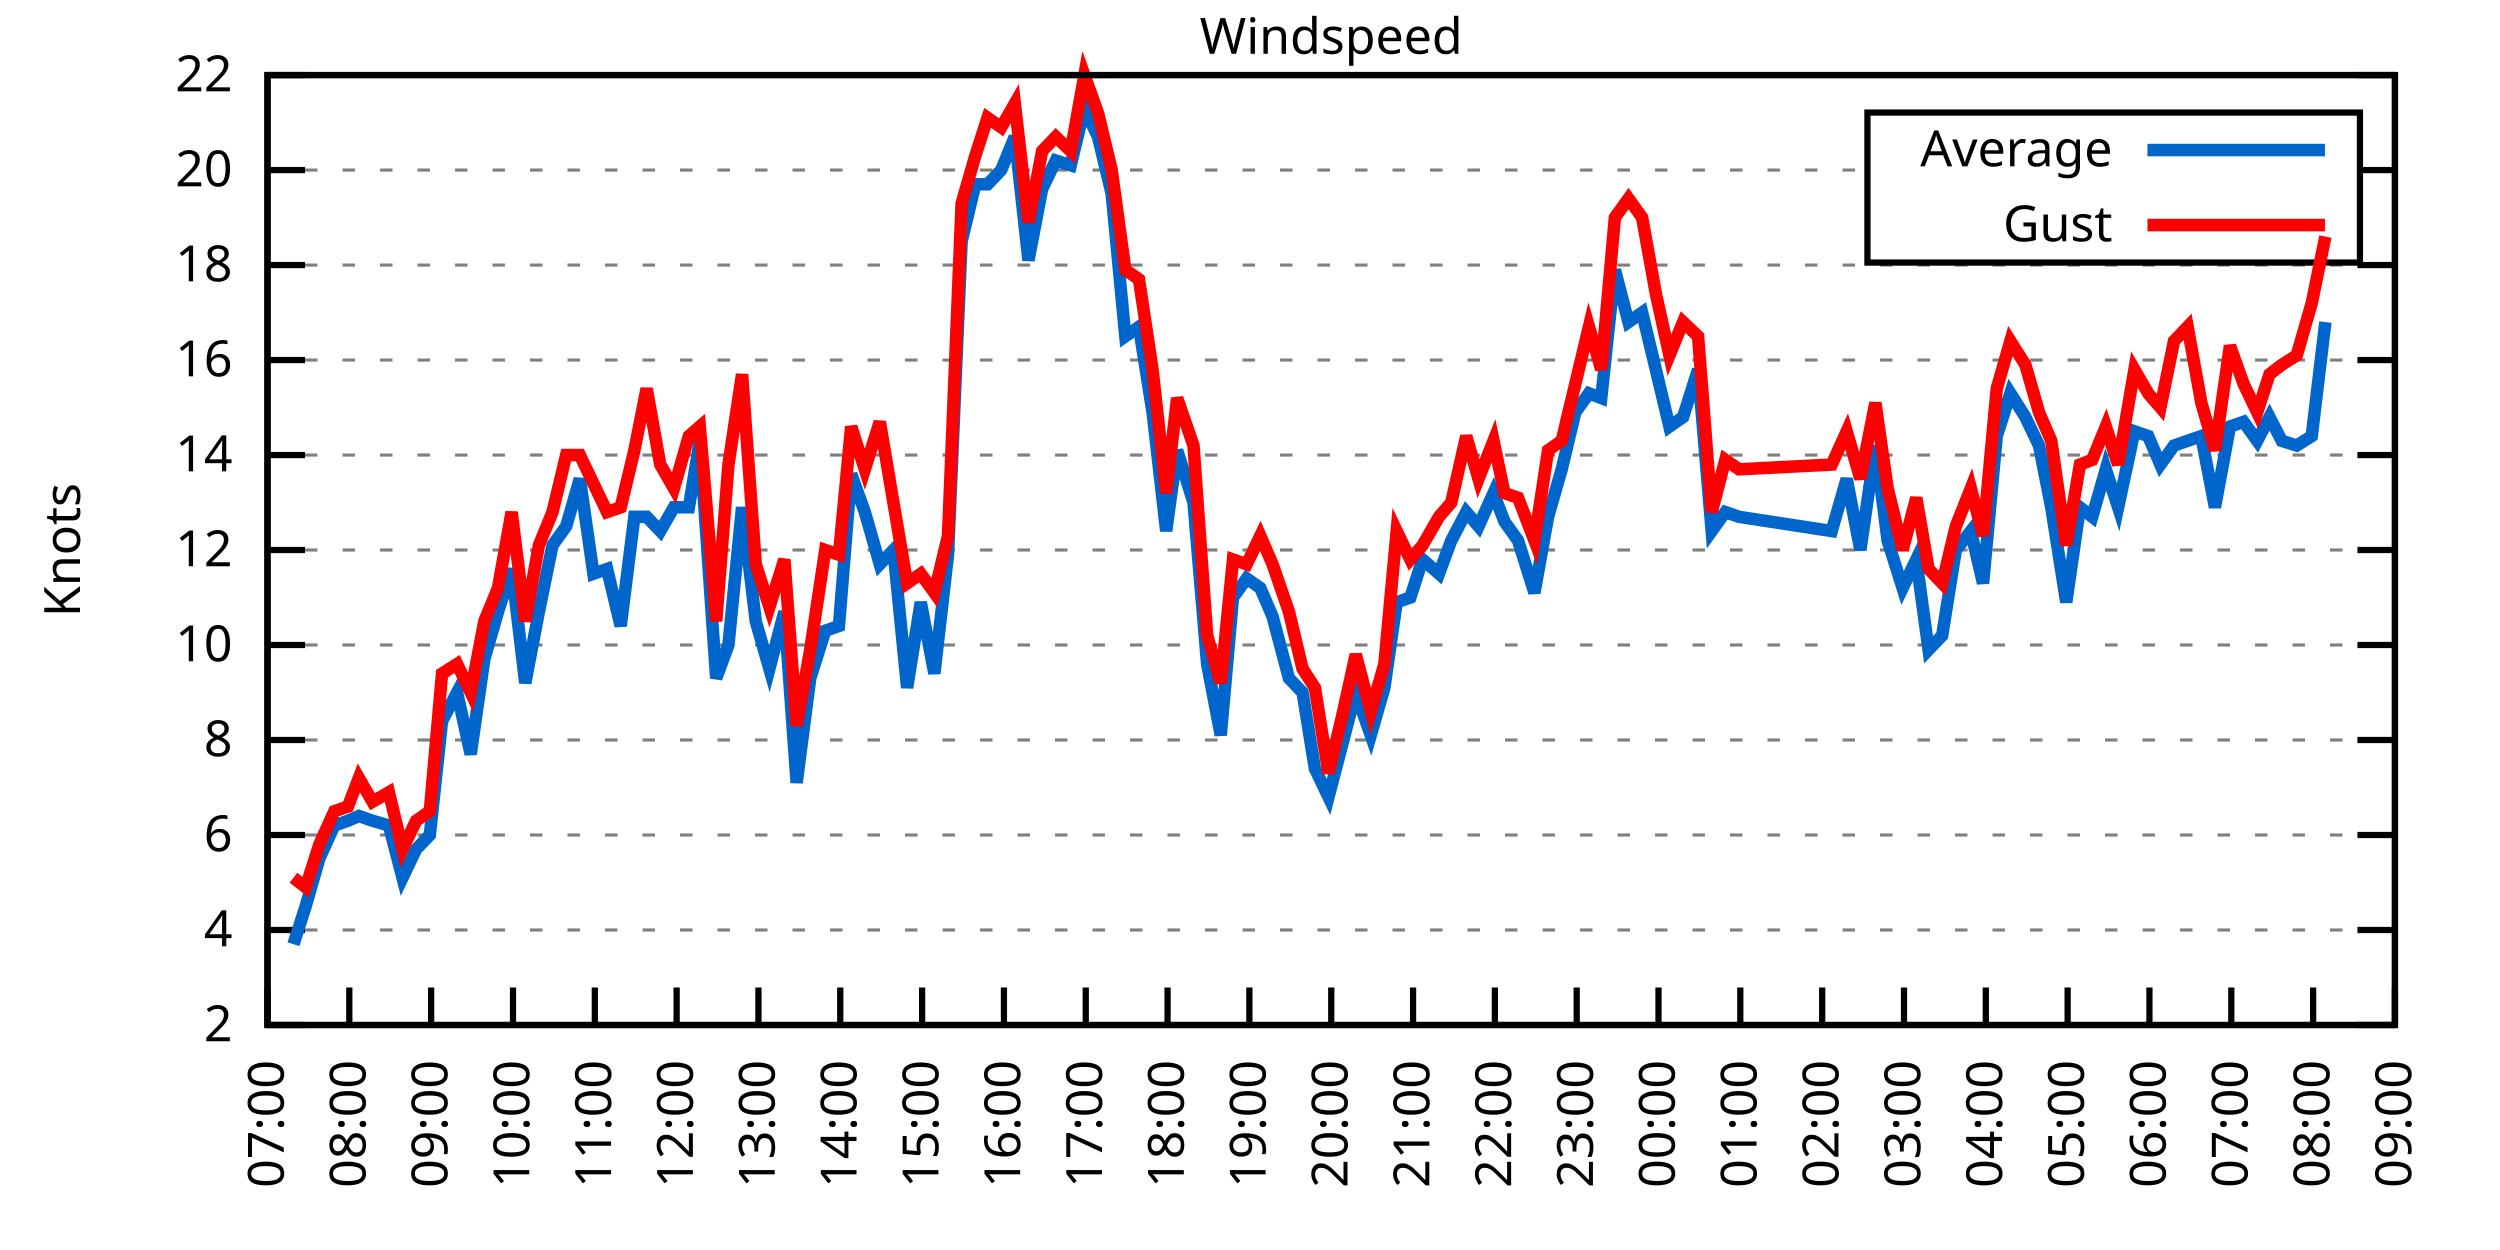
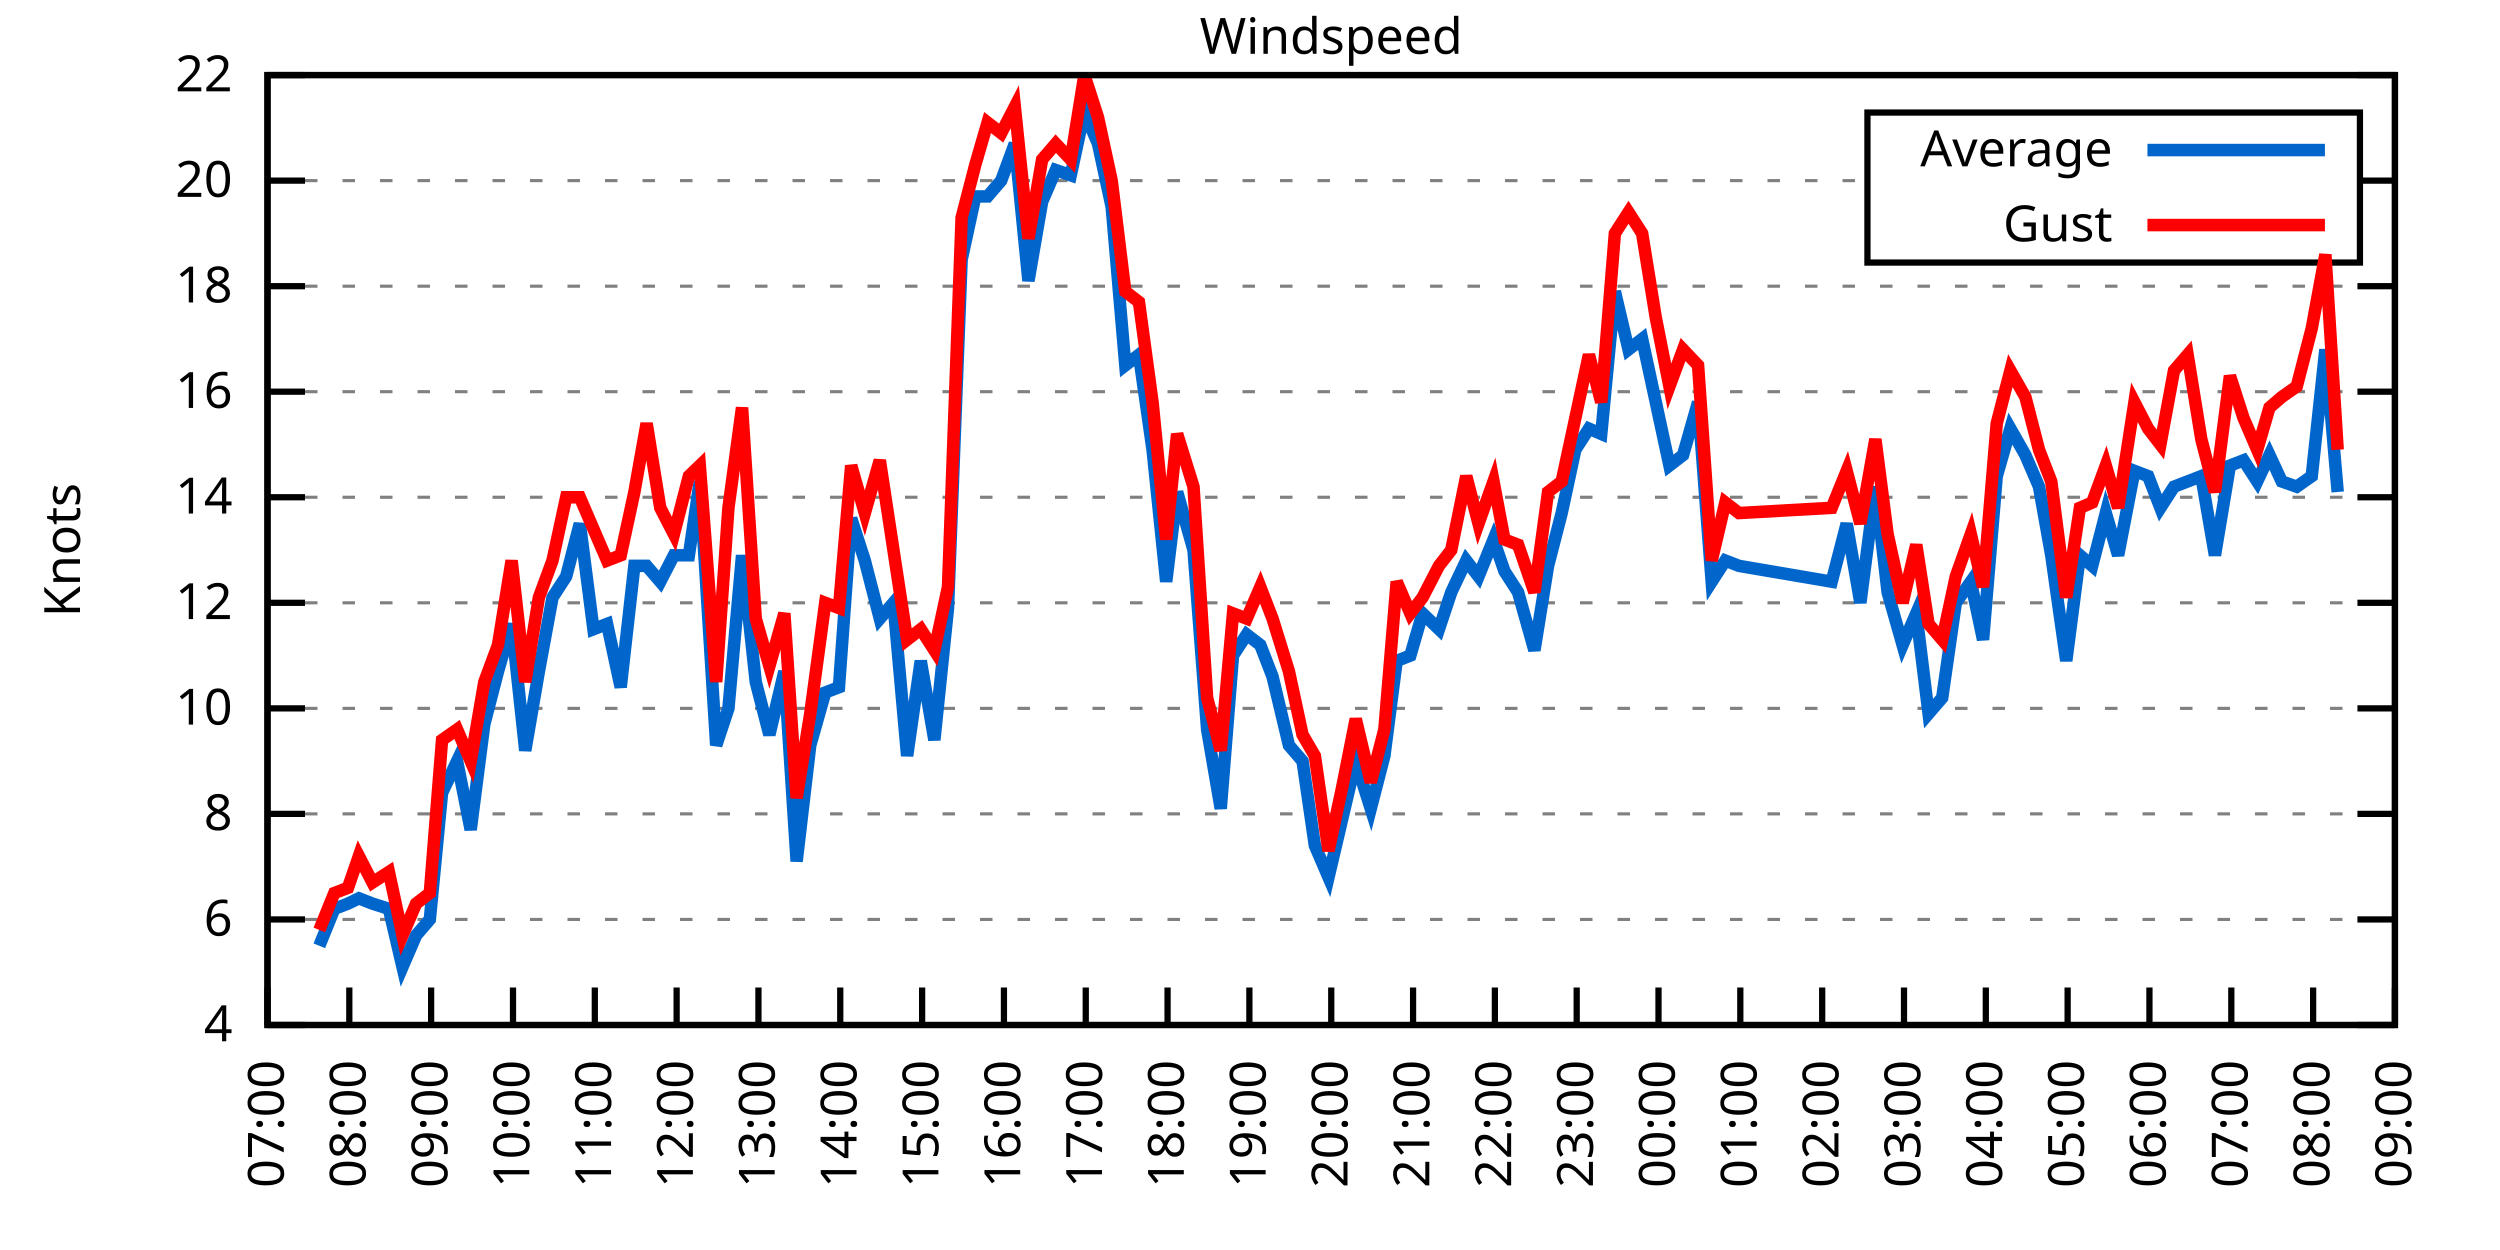
<svg xmlns="http://www.w3.org/2000/svg" xmlns:xlink="http://www.w3.org/1999/xlink" width="400" height="200" viewBox="0 0 400 200">
  <g id="gnuplot_canvas">
    <rect x="0" y="0" width="400" height="200" fill="none" />
    <defs>
      <circle id="gpDot" r="0.5" stroke-width="0.5" stroke="currentColor" />
      <path id="gpPt0" stroke-width="0.333" stroke="currentColor" d="M-1,0 h2 M0,-1 v2" />
      <path id="gpPt1" stroke-width="0.333" stroke="currentColor" d="M-1,-1 L1,1 M1,-1 L-1,1" />
      <path id="gpPt2" stroke-width="0.333" stroke="currentColor" d="M-1,0 L1,0 M0,-1 L0,1 M-1,-1 L1,1 M-1,1 L1,-1" />
      <rect id="gpPt3" stroke-width="0.333" stroke="currentColor" x="-1" y="-1" width="2" height="2" />
      <rect id="gpPt4" stroke-width="0.333" stroke="currentColor" fill="currentColor" x="-1" y="-1" width="2" height="2" />
      <circle id="gpPt5" stroke-width="0.333" stroke="currentColor" cx="0" cy="0" r="1" />
      <use xlink:href="#gpPt5" id="gpPt6" fill="currentColor" stroke="none" />
      <path id="gpPt7" stroke-width="0.333" stroke="currentColor" d="M0,-1.33 L-1.33,0.67 L1.33,0.67 z" />
      <use xlink:href="#gpPt7" id="gpPt8" fill="currentColor" stroke="none" />
      <use xlink:href="#gpPt7" id="gpPt9" stroke="currentColor" transform="rotate(180)" />
      <use xlink:href="#gpPt9" id="gpPt10" fill="currentColor" stroke="none" />
      <use xlink:href="#gpPt3" id="gpPt11" stroke="currentColor" transform="rotate(45)" />
      <use xlink:href="#gpPt11" id="gpPt12" fill="currentColor" stroke="none" />
      <path id="gpPt13" stroke-width="0.333" stroke="currentColor" d="M0,1.330 L1.265,0.411 L0.782,-1.067 L-0.782,-1.076 L-1.265,0.411 z" />
      <use xlink:href="#gpPt13" id="gpPt14" fill="currentColor" stroke="none" />
      <filter id="textbox" filterUnits="objectBoundingBox" x="0" y="0" height="1" width="1">
        <feFlood flood-color="white" flood-opacity="1" result="bgnd" />
        <feComposite in="SourceGraphic" in2="bgnd" operator="atop" />
      </filter>
      <filter id="greybox" filterUnits="objectBoundingBox" x="0" y="0" height="1" width="1">
        <feFlood flood-color="lightgrey" flood-opacity="1" result="grey" />
        <feComposite in="SourceGraphic" in2="grey" operator="atop" />
      </filter>
    </defs>
    <g fill="none" color="white" stroke="currentColor" stroke-width="1.00" stroke-linecap="butt" stroke-linejoin="miter">
</g>
    <g fill="none" color="black" stroke="currentColor" stroke-width="1.00" stroke-linecap="butt" stroke-linejoin="miter">
      <g stroke="none" shape-rendering="crispEdges">
        <polygon fill="rgb(255, 255, 255)" points="42.80,164.00 383.18,164.00 383.18,12.02 42.80,12.02 " />
      </g>
    </g>
    <g fill="none" color="black" stroke="currentColor" stroke-width="1.00" stroke-linecap="butt" stroke-linejoin="miter">
</g>
    <g fill="none" color="black" stroke="black" stroke-width="0.50" stroke-linecap="butt" stroke-linejoin="miter">
</g>
    <g fill="none" color="gray" stroke="currentColor" stroke-width="0.50" stroke-linecap="butt" stroke-linejoin="miter">
      <path stroke="gray" stroke-dasharray="2,4" class="gridline" d="M42.80,164.00 L383.19,164.00  " />
    </g>
    <g fill="none" color="gray" stroke="gray" stroke-width="1.00" stroke-linecap="butt" stroke-linejoin="miter">
</g>
    <g fill="none" color="black" stroke="currentColor" stroke-width="1.00" stroke-linecap="butt" stroke-linejoin="miter">
      <path stroke="black" d="M42.80,164.00 L48.80,164.00 M383.19,164.00 L377.19,164.00  " />
      <g transform="translate(37.20,166.60)" stroke="none" fill="black" font-family="Sans" font-size="8.00" text-anchor="end">
        <text>
-           <tspan font-family="Sans"> 2</tspan>
-         </text>
-       </g>
-     </g>
-     <g fill="none" color="black" stroke="currentColor" stroke-width="1.00" stroke-linecap="butt" stroke-linejoin="miter">
- </g>
-     <g fill="none" color="black" stroke="black" stroke-width="0.50" stroke-linecap="butt" stroke-linejoin="miter">
- </g>
-     <g fill="none" color="gray" stroke="currentColor" stroke-width="0.50" stroke-linecap="butt" stroke-linejoin="miter">
-       <path stroke="gray" stroke-dasharray="2,4" class="gridline" d="M42.80,148.80 L383.19,148.80  " />
-     </g>
-     <g fill="none" color="gray" stroke="gray" stroke-width="1.00" stroke-linecap="butt" stroke-linejoin="miter">
- </g>
-     <g fill="none" color="black" stroke="currentColor" stroke-width="1.00" stroke-linecap="butt" stroke-linejoin="miter">
-       <path stroke="black" d="M42.80,148.80 L48.80,148.80 M383.19,148.80 L377.19,148.80  " />
-       <g transform="translate(37.20,151.40)" stroke="none" fill="black" font-family="Sans" font-size="8.00" text-anchor="end">
-         <text>
          <tspan font-family="Sans"> 4</tspan>
        </text>
      </g>
    </g>
    <g fill="none" color="black" stroke="currentColor" stroke-width="1.00" stroke-linecap="butt" stroke-linejoin="miter">
</g>
    <g fill="none" color="black" stroke="black" stroke-width="0.50" stroke-linecap="butt" stroke-linejoin="miter">
</g>
    <g fill="none" color="gray" stroke="currentColor" stroke-width="0.50" stroke-linecap="butt" stroke-linejoin="miter">
-       <path stroke="gray" stroke-dasharray="2,4" class="gridline" d="M42.80,133.60 L383.19,133.60  " />
-     </g>
-     <g fill="none" color="gray" stroke="gray" stroke-width="1.00" stroke-linecap="butt" stroke-linejoin="miter">
- </g>
-     <g fill="none" color="black" stroke="currentColor" stroke-width="1.00" stroke-linecap="butt" stroke-linejoin="miter">
-       <path stroke="black" d="M42.80,133.60 L48.80,133.60 M383.19,133.60 L377.19,133.60  " />
-       <g transform="translate(37.20,136.20)" stroke="none" fill="black" font-family="Sans" font-size="8.00" text-anchor="end">
+       <path stroke="gray" stroke-dasharray="2,4" class="gridline" d="M42.80,147.11 L383.19,147.11  " />
+     </g>
+     <g fill="none" color="gray" stroke="gray" stroke-width="1.00" stroke-linecap="butt" stroke-linejoin="miter">
+ </g>
+     <g fill="none" color="black" stroke="currentColor" stroke-width="1.00" stroke-linecap="butt" stroke-linejoin="miter">
+       <path stroke="black" d="M42.80,147.11 L48.80,147.11 M383.19,147.11 L377.19,147.11  " />
+       <g transform="translate(37.20,149.71)" stroke="none" fill="black" font-family="Sans" font-size="8.00" text-anchor="end">
        <text>
          <tspan font-family="Sans"> 6</tspan>
        </text>
      </g>
    </g>
    <g fill="none" color="black" stroke="currentColor" stroke-width="1.00" stroke-linecap="butt" stroke-linejoin="miter">
</g>
    <g fill="none" color="black" stroke="black" stroke-width="0.50" stroke-linecap="butt" stroke-linejoin="miter">
</g>
    <g fill="none" color="gray" stroke="currentColor" stroke-width="0.50" stroke-linecap="butt" stroke-linejoin="miter">
-       <path stroke="gray" stroke-dasharray="2,4" class="gridline" d="M42.80,118.40 L383.19,118.40  " />
-     </g>
-     <g fill="none" color="gray" stroke="gray" stroke-width="1.00" stroke-linecap="butt" stroke-linejoin="miter">
- </g>
-     <g fill="none" color="black" stroke="currentColor" stroke-width="1.00" stroke-linecap="butt" stroke-linejoin="miter">
-       <path stroke="black" d="M42.80,118.40 L48.80,118.40 M383.19,118.40 L377.19,118.40  " />
-       <g transform="translate(37.20,121.00)" stroke="none" fill="black" font-family="Sans" font-size="8.00" text-anchor="end">
+       <path stroke="gray" stroke-dasharray="2,4" class="gridline" d="M42.80,130.22 L383.19,130.22  " />
+     </g>
+     <g fill="none" color="gray" stroke="gray" stroke-width="1.00" stroke-linecap="butt" stroke-linejoin="miter">
+ </g>
+     <g fill="none" color="black" stroke="currentColor" stroke-width="1.00" stroke-linecap="butt" stroke-linejoin="miter">
+       <path stroke="black" d="M42.80,130.22 L48.80,130.22 M383.19,130.22 L377.19,130.22  " />
+       <g transform="translate(37.20,132.82)" stroke="none" fill="black" font-family="Sans" font-size="8.00" text-anchor="end">
        <text>
          <tspan font-family="Sans"> 8</tspan>
        </text>
      </g>
    </g>
    <g fill="none" color="black" stroke="currentColor" stroke-width="1.00" stroke-linecap="butt" stroke-linejoin="miter">
</g>
    <g fill="none" color="black" stroke="black" stroke-width="0.50" stroke-linecap="butt" stroke-linejoin="miter">
</g>
    <g fill="none" color="gray" stroke="currentColor" stroke-width="0.50" stroke-linecap="butt" stroke-linejoin="miter">
-       <path stroke="gray" stroke-dasharray="2,4" class="gridline" d="M42.80,103.20 L383.19,103.20  " />
-     </g>
-     <g fill="none" color="gray" stroke="gray" stroke-width="1.00" stroke-linecap="butt" stroke-linejoin="miter">
- </g>
-     <g fill="none" color="black" stroke="currentColor" stroke-width="1.00" stroke-linecap="butt" stroke-linejoin="miter">
-       <path stroke="black" d="M42.80,103.20 L48.80,103.20 M383.19,103.20 L377.19,103.20  " />
-       <g transform="translate(37.20,105.80)" stroke="none" fill="black" font-family="Sans" font-size="8.00" text-anchor="end">
+       <path stroke="gray" stroke-dasharray="2,4" class="gridline" d="M42.80,113.34 L383.19,113.34  " />
+     </g>
+     <g fill="none" color="gray" stroke="gray" stroke-width="1.00" stroke-linecap="butt" stroke-linejoin="miter">
+ </g>
+     <g fill="none" color="black" stroke="currentColor" stroke-width="1.00" stroke-linecap="butt" stroke-linejoin="miter">
+       <path stroke="black" d="M42.80,113.34 L48.80,113.34 M383.19,113.34 L377.19,113.34  " />
+       <g transform="translate(37.20,115.94)" stroke="none" fill="black" font-family="Sans" font-size="8.00" text-anchor="end">
        <text>
          <tspan font-family="Sans"> 10</tspan>
        </text>
      </g>
    </g>
    <g fill="none" color="black" stroke="currentColor" stroke-width="1.00" stroke-linecap="butt" stroke-linejoin="miter">
</g>
    <g fill="none" color="black" stroke="black" stroke-width="0.50" stroke-linecap="butt" stroke-linejoin="miter">
</g>
    <g fill="none" color="gray" stroke="currentColor" stroke-width="0.50" stroke-linecap="butt" stroke-linejoin="miter">
-       <path stroke="gray" stroke-dasharray="2,4" class="gridline" d="M42.80,88.00 L383.19,88.00  " />
-     </g>
-     <g fill="none" color="gray" stroke="gray" stroke-width="1.00" stroke-linecap="butt" stroke-linejoin="miter">
- </g>
-     <g fill="none" color="black" stroke="currentColor" stroke-width="1.00" stroke-linecap="butt" stroke-linejoin="miter">
-       <path stroke="black" d="M42.80,88.00 L48.80,88.00 M383.19,88.00 L377.19,88.00  " />
-       <g transform="translate(37.20,90.60)" stroke="none" fill="black" font-family="Sans" font-size="8.00" text-anchor="end">
+       <path stroke="gray" stroke-dasharray="2,4" class="gridline" d="M42.80,96.45 L383.19,96.45  " />
+     </g>
+     <g fill="none" color="gray" stroke="gray" stroke-width="1.00" stroke-linecap="butt" stroke-linejoin="miter">
+ </g>
+     <g fill="none" color="black" stroke="currentColor" stroke-width="1.00" stroke-linecap="butt" stroke-linejoin="miter">
+       <path stroke="black" d="M42.80,96.45 L48.80,96.45 M383.19,96.45 L377.19,96.45  " />
+       <g transform="translate(37.20,99.05)" stroke="none" fill="black" font-family="Sans" font-size="8.00" text-anchor="end">
        <text>
          <tspan font-family="Sans"> 12</tspan>
        </text>
      </g>
    </g>
    <g fill="none" color="black" stroke="currentColor" stroke-width="1.00" stroke-linecap="butt" stroke-linejoin="miter">
</g>
    <g fill="none" color="black" stroke="black" stroke-width="0.50" stroke-linecap="butt" stroke-linejoin="miter">
</g>
    <g fill="none" color="gray" stroke="currentColor" stroke-width="0.50" stroke-linecap="butt" stroke-linejoin="miter">
-       <path stroke="gray" stroke-dasharray="2,4" class="gridline" d="M42.80,72.81 L383.19,72.81  " />
-     </g>
-     <g fill="none" color="gray" stroke="gray" stroke-width="1.00" stroke-linecap="butt" stroke-linejoin="miter">
- </g>
-     <g fill="none" color="black" stroke="currentColor" stroke-width="1.00" stroke-linecap="butt" stroke-linejoin="miter">
-       <path stroke="black" d="M42.80,72.81 L48.80,72.81 M383.19,72.81 L377.19,72.81  " />
-       <g transform="translate(37.20,75.41)" stroke="none" fill="black" font-family="Sans" font-size="8.00" text-anchor="end">
+       <path stroke="gray" stroke-dasharray="2,4" class="gridline" d="M42.80,79.56 L383.19,79.56  " />
+     </g>
+     <g fill="none" color="gray" stroke="gray" stroke-width="1.00" stroke-linecap="butt" stroke-linejoin="miter">
+ </g>
+     <g fill="none" color="black" stroke="currentColor" stroke-width="1.00" stroke-linecap="butt" stroke-linejoin="miter">
+       <path stroke="black" d="M42.80,79.56 L48.80,79.56 M383.19,79.56 L377.19,79.56  " />
+       <g transform="translate(37.20,82.16)" stroke="none" fill="black" font-family="Sans" font-size="8.00" text-anchor="end">
        <text>
          <tspan font-family="Sans"> 14</tspan>
        </text>
      </g>
    </g>
    <g fill="none" color="black" stroke="currentColor" stroke-width="1.00" stroke-linecap="butt" stroke-linejoin="miter">
</g>
    <g fill="none" color="black" stroke="black" stroke-width="0.50" stroke-linecap="butt" stroke-linejoin="miter">
</g>
    <g fill="none" color="gray" stroke="currentColor" stroke-width="0.50" stroke-linecap="butt" stroke-linejoin="miter">
-       <path stroke="gray" stroke-dasharray="2,4" class="gridline" d="M42.80,57.61 L383.19,57.61  " />
-     </g>
-     <g fill="none" color="gray" stroke="gray" stroke-width="1.00" stroke-linecap="butt" stroke-linejoin="miter">
- </g>
-     <g fill="none" color="black" stroke="currentColor" stroke-width="1.00" stroke-linecap="butt" stroke-linejoin="miter">
-       <path stroke="black" d="M42.80,57.61 L48.80,57.61 M383.19,57.61 L377.19,57.61  " />
-       <g transform="translate(37.20,60.21)" stroke="none" fill="black" font-family="Sans" font-size="8.00" text-anchor="end">
+       <path stroke="gray" stroke-dasharray="2,4" class="gridline" d="M42.80,62.67 L383.19,62.67  " />
+     </g>
+     <g fill="none" color="gray" stroke="gray" stroke-width="1.00" stroke-linecap="butt" stroke-linejoin="miter">
+ </g>
+     <g fill="none" color="black" stroke="currentColor" stroke-width="1.00" stroke-linecap="butt" stroke-linejoin="miter">
+       <path stroke="black" d="M42.80,62.67 L48.80,62.67 M383.19,62.67 L377.19,62.67  " />
+       <g transform="translate(37.20,65.27)" stroke="none" fill="black" font-family="Sans" font-size="8.00" text-anchor="end">
        <text>
          <tspan font-family="Sans"> 16</tspan>
        </text>
      </g>
    </g>
    <g fill="none" color="black" stroke="currentColor" stroke-width="1.00" stroke-linecap="butt" stroke-linejoin="miter">
</g>
    <g fill="none" color="black" stroke="black" stroke-width="0.50" stroke-linecap="butt" stroke-linejoin="miter">
</g>
    <g fill="none" color="gray" stroke="currentColor" stroke-width="0.50" stroke-linecap="butt" stroke-linejoin="miter">
-       <path stroke="gray" stroke-dasharray="2,4" class="gridline" d="M42.80,42.41 L383.19,42.41  " />
-     </g>
-     <g fill="none" color="gray" stroke="gray" stroke-width="1.00" stroke-linecap="butt" stroke-linejoin="miter">
- </g>
-     <g fill="none" color="black" stroke="currentColor" stroke-width="1.00" stroke-linecap="butt" stroke-linejoin="miter">
-       <path stroke="black" d="M42.80,42.41 L48.80,42.41 M383.19,42.41 L377.19,42.41  " />
-       <g transform="translate(37.20,45.01)" stroke="none" fill="black" font-family="Sans" font-size="8.00" text-anchor="end">
+       <path stroke="gray" stroke-dasharray="2,4" class="gridline" d="M42.80,45.79 L383.19,45.79  " />
+     </g>
+     <g fill="none" color="gray" stroke="gray" stroke-width="1.00" stroke-linecap="butt" stroke-linejoin="miter">
+ </g>
+     <g fill="none" color="black" stroke="currentColor" stroke-width="1.00" stroke-linecap="butt" stroke-linejoin="miter">
+       <path stroke="black" d="M42.80,45.79 L48.80,45.79 M383.19,45.79 L377.19,45.79  " />
+       <g transform="translate(37.20,48.39)" stroke="none" fill="black" font-family="Sans" font-size="8.00" text-anchor="end">
        <text>
          <tspan font-family="Sans"> 18</tspan>
        </text>
      </g>
    </g>
    <g fill="none" color="black" stroke="currentColor" stroke-width="1.00" stroke-linecap="butt" stroke-linejoin="miter">
</g>
    <g fill="none" color="black" stroke="black" stroke-width="0.50" stroke-linecap="butt" stroke-linejoin="miter">
</g>
    <g fill="none" color="gray" stroke="currentColor" stroke-width="0.50" stroke-linecap="butt" stroke-linejoin="miter">
-       <path stroke="gray" stroke-dasharray="2,4" class="gridline" d="M42.80,27.21 L298.79,27.21 M377.59,27.21 L383.19,27.21  " />
-     </g>
-     <g fill="none" color="gray" stroke="gray" stroke-width="1.00" stroke-linecap="butt" stroke-linejoin="miter">
- </g>
-     <g fill="none" color="black" stroke="currentColor" stroke-width="1.00" stroke-linecap="butt" stroke-linejoin="miter">
-       <path stroke="black" d="M42.80,27.21 L48.80,27.21 M383.19,27.21 L377.19,27.21  " />
-       <g transform="translate(37.20,29.81)" stroke="none" fill="black" font-family="Sans" font-size="8.00" text-anchor="end">
+       <path stroke="gray" stroke-dasharray="2,4" class="gridline" d="M42.80,28.90 L298.79,28.90 M377.59,28.90 L383.19,28.90  " />
+     </g>
+     <g fill="none" color="gray" stroke="gray" stroke-width="1.00" stroke-linecap="butt" stroke-linejoin="miter">
+ </g>
+     <g fill="none" color="black" stroke="currentColor" stroke-width="1.00" stroke-linecap="butt" stroke-linejoin="miter">
+       <path stroke="black" d="M42.80,28.90 L48.80,28.90 M383.19,28.90 L377.19,28.90  " />
+       <g transform="translate(37.20,31.50)" stroke="none" fill="black" font-family="Sans" font-size="8.00" text-anchor="end">
        <text>
          <tspan font-family="Sans"> 20</tspan>
        </text>
      </g>
    </g>
    <g fill="none" color="black" stroke="currentColor" stroke-width="1.00" stroke-linecap="butt" stroke-linejoin="miter">
</g>
    <g fill="none" color="black" stroke="black" stroke-width="0.50" stroke-linecap="butt" stroke-linejoin="miter">
</g>
    <g fill="none" color="gray" stroke="currentColor" stroke-width="0.50" stroke-linecap="butt" stroke-linejoin="miter">
      <path stroke="gray" stroke-dasharray="2,4" class="gridline" d="M42.80,12.01 L383.19,12.01  " />
    </g>
    <g fill="none" color="gray" stroke="gray" stroke-width="1.00" stroke-linecap="butt" stroke-linejoin="miter">
</g>
    <g fill="none" color="black" stroke="currentColor" stroke-width="1.00" stroke-linecap="butt" stroke-linejoin="miter">
      <path stroke="black" d="M42.80,12.01 L48.80,12.01 M383.19,12.01 L377.19,12.01  " />
      <g transform="translate(37.20,14.61)" stroke="none" fill="black" font-family="Sans" font-size="8.00" text-anchor="end">
        <text>
          <tspan font-family="Sans"> 22</tspan>
        </text>
      </g>
    </g>
    <g fill="none" color="black" stroke="currentColor" stroke-width="1.00" stroke-linecap="butt" stroke-linejoin="miter">
      <path stroke="black" d="M42.80,164.00 L42.80,158.00  " />
      <g transform="translate(45.40,169.60) rotate(270.00)" stroke="none" fill="black" font-family="Sans" font-size="8.00" text-anchor="end">
        <text>
          <tspan font-family="Sans">07:00</tspan>
        </text>
      </g>
    </g>
    <g fill="none" color="black" stroke="currentColor" stroke-width="1.00" stroke-linecap="butt" stroke-linejoin="miter">
      <path stroke="black" d="M55.89,164.00 L55.89,158.00  " />
      <g transform="translate(58.49,169.60) rotate(270.00)" stroke="none" fill="black" font-family="Sans" font-size="8.00" text-anchor="end">
        <text>
          <tspan font-family="Sans">08:00</tspan>
        </text>
      </g>
    </g>
    <g fill="none" color="black" stroke="currentColor" stroke-width="1.00" stroke-linecap="butt" stroke-linejoin="miter">
      <path stroke="black" d="M68.98,164.00 L68.98,158.00  " />
      <g transform="translate(71.58,169.60) rotate(270.00)" stroke="none" fill="black" font-family="Sans" font-size="8.00" text-anchor="end">
        <text>
          <tspan font-family="Sans">09:00</tspan>
        </text>
      </g>
    </g>
    <g fill="none" color="black" stroke="currentColor" stroke-width="1.00" stroke-linecap="butt" stroke-linejoin="miter">
      <path stroke="black" d="M82.08,164.00 L82.08,158.00  " />
      <g transform="translate(84.68,169.60) rotate(270.00)" stroke="none" fill="black" font-family="Sans" font-size="8.00" text-anchor="end">
        <text>
          <tspan font-family="Sans">10:00</tspan>
        </text>
      </g>
    </g>
    <g fill="none" color="black" stroke="currentColor" stroke-width="1.00" stroke-linecap="butt" stroke-linejoin="miter">
      <path stroke="black" d="M95.17,164.00 L95.17,158.00  " />
      <g transform="translate(97.77,169.60) rotate(270.00)" stroke="none" fill="black" font-family="Sans" font-size="8.00" text-anchor="end">
        <text>
          <tspan font-family="Sans">11:00</tspan>
        </text>
      </g>
    </g>
    <g fill="none" color="black" stroke="currentColor" stroke-width="1.00" stroke-linecap="butt" stroke-linejoin="miter">
      <path stroke="black" d="M108.26,164.00 L108.26,158.00  " />
      <g transform="translate(110.86,169.60) rotate(270.00)" stroke="none" fill="black" font-family="Sans" font-size="8.00" text-anchor="end">
        <text>
          <tspan font-family="Sans">12:00</tspan>
        </text>
      </g>
    </g>
    <g fill="none" color="black" stroke="currentColor" stroke-width="1.00" stroke-linecap="butt" stroke-linejoin="miter">
      <path stroke="black" d="M121.35,164.00 L121.35,158.00  " />
      <g transform="translate(123.95,169.60) rotate(270.00)" stroke="none" fill="black" font-family="Sans" font-size="8.00" text-anchor="end">
        <text>
          <tspan font-family="Sans">13:00</tspan>
        </text>
      </g>
    </g>
    <g fill="none" color="black" stroke="currentColor" stroke-width="1.00" stroke-linecap="butt" stroke-linejoin="miter">
      <path stroke="black" d="M134.44,164.00 L134.44,158.00  " />
      <g transform="translate(137.04,169.60) rotate(270.00)" stroke="none" fill="black" font-family="Sans" font-size="8.00" text-anchor="end">
        <text>
          <tspan font-family="Sans">14:00</tspan>
        </text>
      </g>
    </g>
    <g fill="none" color="black" stroke="currentColor" stroke-width="1.00" stroke-linecap="butt" stroke-linejoin="miter">
      <path stroke="black" d="M147.54,164.00 L147.54,158.00  " />
      <g transform="translate(150.14,169.60) rotate(270.00)" stroke="none" fill="black" font-family="Sans" font-size="8.00" text-anchor="end">
        <text>
          <tspan font-family="Sans">15:00</tspan>
        </text>
      </g>
    </g>
    <g fill="none" color="black" stroke="currentColor" stroke-width="1.00" stroke-linecap="butt" stroke-linejoin="miter">
      <path stroke="black" d="M160.63,164.00 L160.63,158.00  " />
      <g transform="translate(163.23,169.60) rotate(270.00)" stroke="none" fill="black" font-family="Sans" font-size="8.00" text-anchor="end">
        <text>
          <tspan font-family="Sans">16:00</tspan>
        </text>
      </g>
    </g>
    <g fill="none" color="black" stroke="currentColor" stroke-width="1.00" stroke-linecap="butt" stroke-linejoin="miter">
      <path stroke="black" d="M173.72,164.00 L173.72,158.00  " />
      <g transform="translate(176.32,169.60) rotate(270.00)" stroke="none" fill="black" font-family="Sans" font-size="8.00" text-anchor="end">
        <text>
          <tspan font-family="Sans">17:00</tspan>
        </text>
      </g>
    </g>
    <g fill="none" color="black" stroke="currentColor" stroke-width="1.00" stroke-linecap="butt" stroke-linejoin="miter">
      <path stroke="black" d="M186.81,164.00 L186.81,158.00  " />
      <g transform="translate(189.41,169.60) rotate(270.00)" stroke="none" fill="black" font-family="Sans" font-size="8.00" text-anchor="end">
        <text>
          <tspan font-family="Sans">18:00</tspan>
        </text>
      </g>
    </g>
    <g fill="none" color="black" stroke="currentColor" stroke-width="1.00" stroke-linecap="butt" stroke-linejoin="miter">
      <path stroke="black" d="M199.90,164.00 L199.90,158.00  " />
      <g transform="translate(202.50,169.60) rotate(270.00)" stroke="none" fill="black" font-family="Sans" font-size="8.00" text-anchor="end">
        <text>
          <tspan font-family="Sans">19:00</tspan>
        </text>
      </g>
    </g>
    <g fill="none" color="black" stroke="currentColor" stroke-width="1.00" stroke-linecap="butt" stroke-linejoin="miter">
      <path stroke="black" d="M213.00,164.00 L213.00,158.00  " />
      <g transform="translate(215.60,169.60) rotate(270.00)" stroke="none" fill="black" font-family="Sans" font-size="8.00" text-anchor="end">
        <text>
          <tspan font-family="Sans">20:00</tspan>
        </text>
      </g>
    </g>
    <g fill="none" color="black" stroke="currentColor" stroke-width="1.00" stroke-linecap="butt" stroke-linejoin="miter">
      <path stroke="black" d="M226.09,164.00 L226.09,158.00  " />
      <g transform="translate(228.69,169.60) rotate(270.00)" stroke="none" fill="black" font-family="Sans" font-size="8.00" text-anchor="end">
        <text>
          <tspan font-family="Sans">21:00</tspan>
        </text>
      </g>
    </g>
    <g fill="none" color="black" stroke="currentColor" stroke-width="1.00" stroke-linecap="butt" stroke-linejoin="miter">
      <path stroke="black" d="M239.18,164.00 L239.18,158.00  " />
      <g transform="translate(241.78,169.60) rotate(270.00)" stroke="none" fill="black" font-family="Sans" font-size="8.00" text-anchor="end">
        <text>
          <tspan font-family="Sans">22:00</tspan>
        </text>
      </g>
    </g>
    <g fill="none" color="black" stroke="currentColor" stroke-width="1.00" stroke-linecap="butt" stroke-linejoin="miter">
      <path stroke="black" d="M252.27,164.00 L252.27,158.00  " />
      <g transform="translate(254.87,169.60) rotate(270.00)" stroke="none" fill="black" font-family="Sans" font-size="8.00" text-anchor="end">
        <text>
          <tspan font-family="Sans">23:00</tspan>
        </text>
      </g>
    </g>
    <g fill="none" color="black" stroke="currentColor" stroke-width="1.00" stroke-linecap="butt" stroke-linejoin="miter">
      <path stroke="black" d="M265.36,164.00 L265.36,158.00  " />
      <g transform="translate(267.96,169.60) rotate(270.00)" stroke="none" fill="black" font-family="Sans" font-size="8.00" text-anchor="end">
        <text>
          <tspan font-family="Sans">00:00</tspan>
        </text>
      </g>
    </g>
    <g fill="none" color="black" stroke="currentColor" stroke-width="1.00" stroke-linecap="butt" stroke-linejoin="miter">
      <path stroke="black" d="M278.45,164.00 L278.45,158.00  " />
      <g transform="translate(281.05,169.60) rotate(270.00)" stroke="none" fill="black" font-family="Sans" font-size="8.00" text-anchor="end">
        <text>
          <tspan font-family="Sans">01:00</tspan>
        </text>
      </g>
    </g>
    <g fill="none" color="black" stroke="currentColor" stroke-width="1.00" stroke-linecap="butt" stroke-linejoin="miter">
      <path stroke="black" d="M291.55,164.00 L291.55,158.00  " />
      <g transform="translate(294.15,169.60) rotate(270.00)" stroke="none" fill="black" font-family="Sans" font-size="8.00" text-anchor="end">
        <text>
          <tspan font-family="Sans">02:00</tspan>
        </text>
      </g>
    </g>
    <g fill="none" color="black" stroke="currentColor" stroke-width="1.00" stroke-linecap="butt" stroke-linejoin="miter">
      <path stroke="black" d="M304.64,164.00 L304.64,158.00  " />
      <g transform="translate(307.24,169.60) rotate(270.00)" stroke="none" fill="black" font-family="Sans" font-size="8.00" text-anchor="end">
        <text>
          <tspan font-family="Sans">03:00</tspan>
        </text>
      </g>
    </g>
    <g fill="none" color="black" stroke="currentColor" stroke-width="1.00" stroke-linecap="butt" stroke-linejoin="miter">
      <path stroke="black" d="M317.73,164.00 L317.73,158.00  " />
      <g transform="translate(320.33,169.60) rotate(270.00)" stroke="none" fill="black" font-family="Sans" font-size="8.00" text-anchor="end">
        <text>
          <tspan font-family="Sans">04:00</tspan>
        </text>
      </g>
    </g>
    <g fill="none" color="black" stroke="currentColor" stroke-width="1.00" stroke-linecap="butt" stroke-linejoin="miter">
      <path stroke="black" d="M330.82,164.00 L330.82,158.00  " />
      <g transform="translate(333.42,169.60) rotate(270.00)" stroke="none" fill="black" font-family="Sans" font-size="8.00" text-anchor="end">
        <text>
          <tspan font-family="Sans">05:00</tspan>
        </text>
      </g>
    </g>
    <g fill="none" color="black" stroke="currentColor" stroke-width="1.00" stroke-linecap="butt" stroke-linejoin="miter">
      <path stroke="black" d="M343.91,164.00 L343.91,158.00  " />
      <g transform="translate(346.51,169.60) rotate(270.00)" stroke="none" fill="black" font-family="Sans" font-size="8.00" text-anchor="end">
        <text>
          <tspan font-family="Sans">06:00</tspan>
        </text>
      </g>
    </g>
    <g fill="none" color="black" stroke="currentColor" stroke-width="1.00" stroke-linecap="butt" stroke-linejoin="miter">
      <path stroke="black" d="M357.01,164.00 L357.01,158.00  " />
      <g transform="translate(359.61,169.60) rotate(270.00)" stroke="none" fill="black" font-family="Sans" font-size="8.00" text-anchor="end">
        <text>
          <tspan font-family="Sans">07:00</tspan>
        </text>
      </g>
    </g>
    <g fill="none" color="black" stroke="currentColor" stroke-width="1.00" stroke-linecap="butt" stroke-linejoin="miter">
      <path stroke="black" d="M370.10,164.00 L370.10,158.00  " />
      <g transform="translate(372.70,169.60) rotate(270.00)" stroke="none" fill="black" font-family="Sans" font-size="8.00" text-anchor="end">
        <text>
          <tspan font-family="Sans">08:00</tspan>
        </text>
      </g>
    </g>
    <g fill="none" color="black" stroke="currentColor" stroke-width="1.00" stroke-linecap="butt" stroke-linejoin="miter">
      <path stroke="black" d="M383.19,164.00 L383.19,158.00  " />
      <g transform="translate(385.79,169.60) rotate(270.00)" stroke="none" fill="black" font-family="Sans" font-size="8.00" text-anchor="end">
        <text>
          <tspan font-family="Sans">09:00</tspan>
        </text>
      </g>
    </g>
    <g fill="none" color="black" stroke="currentColor" stroke-width="1.00" stroke-linecap="butt" stroke-linejoin="miter">
</g>
    <g fill="none" color="black" stroke="currentColor" stroke-width="1.00" stroke-linecap="butt" stroke-linejoin="miter">
      <path stroke="black" d="M42.80,12.01 L42.80,164.00 L383.19,164.00 L383.19,12.01 L42.80,12.01 Z  " />
    </g>
    <g fill="none" color="black" stroke="currentColor" stroke-width="1.00" stroke-linecap="butt" stroke-linejoin="miter">
</g>
    <g fill="none" color="black" stroke="currentColor" stroke-width="1.00" stroke-linecap="butt" stroke-linejoin="miter">
      <path stroke="black" d="M298.79,42.01 L298.79,18.01 L377.59,18.01 L377.59,42.01 L298.79,42.01 Z  " />
    </g>
    <g id="Windspeed_plot_1">
      <g fill="none" color="white" stroke="black" stroke-width="2.00" stroke-linecap="butt" stroke-linejoin="miter">
</g>
      <g fill="none" color="black" stroke="currentColor" stroke-width="2.00" stroke-linecap="butt" stroke-linejoin="miter">
        <g transform="translate(337.99,26.61)" stroke="none" fill="black" font-family="Sans" font-size="8.00" text-anchor="end">
          <text>
            <tspan font-family="Sans">Average</tspan>
          </text>
        </g>
      </g>
      <g fill="none" color="black" stroke="currentColor" stroke-width="2.00" stroke-linecap="butt" stroke-linejoin="miter">
-         <path stroke="rgb(  0, 102, 204)" d="M343.59,24.01 L371.99,24.01 M46.95,151.08 L48.91,145.00 L51.09,137.40 L53.49,132.08 L55.67,131.32 L57.42,130.56   L59.60,131.32 L62.22,132.08 L64.40,140.44 L66.58,135.88 L68.77,133.60 L70.73,115.36 L73.13,110.80 L75.31,120.68   L77.49,105.48 L79.68,97.88 L81.86,91.04 L84.04,109.28 L86.22,97.88 L88.40,87.25 L90.59,84.21 L92.77,76.61   L94.95,91.80 L97.13,91.04 L99.31,100.16 L101.50,82.69 L103.46,82.69 L105.64,84.97 L107.82,81.17 L110.22,81.17   L111.97,70.53 L114.59,108.52 L116.55,103.20 L118.73,81.17 L120.92,99.40 L123.10,107.00 L125.50,97.88 L127.46,125.24   L129.64,108.52 L132.04,100.92 L134.23,100.16 L136.19,75.85 L138.37,81.93 L140.77,90.28 L142.95,88.00 L145.14,110.04   L147.32,96.36 L149.50,107.76 L151.68,88.76 L153.86,38.61 L156.05,29.49 L158.01,29.49 L160.19,27.21 L162.37,21.89   L164.55,41.65 L166.74,30.25 L168.92,25.69 L171.32,26.45 L173.50,17.33 L175.68,21.89 L177.87,31.01 L180.05,53.81   L182.23,52.29 L184.41,65.97 L186.59,84.97 L188.34,72.05 L190.96,80.41 L193.14,106.24 L195.32,117.64 L197.28,95.60   L199.47,92.56 L201.65,94.08 L203.61,98.64 L206.23,108.52 L208.41,110.80 L210.38,122.96 L212.56,127.52 L214.74,119.16   L216.92,110.80 L219.32,117.64 L221.50,110.04 L223.47,96.36 L225.65,95.60 L227.61,89.52 L230.23,91.80 L232.20,86.49   L234.60,81.93 L236.56,84.21 L238.96,78.89 L240.71,83.45 L242.89,86.49 L245.51,94.84 L247.69,82.69 L249.87,75.09   L252.05,65.97 L254.23,62.93 L256.20,63.69 L258.38,43.17 L260.56,51.53 L262.74,50.01 L264.93,59.13 L267.11,68.25   L269.29,66.73 L271.69,59.13 L273.87,84.97 L276.05,81.93 L278.24,82.69 L293.07,84.97 L295.47,76.61 L297.66,88.00   L300.06,71.29 L302.02,86.49 L304.42,94.08 L306.60,89.52 L308.57,103.96 L310.75,101.68 L312.93,88.00 L315.33,84.97   L317.29,93.32 L319.48,69.77 L321.66,62.93 L324.06,66.73 L326.24,71.29 L328.20,81.17 L330.60,96.36 L332.79,81.17   L334.75,82.69 L336.93,75.09 L338.90,81.17 L341.51,69.01 L343.70,69.77 L345.66,74.33 L347.84,71.29 L350.02,70.53   L352.21,69.77 L354.39,81.17 L356.79,68.25 L358.97,67.49 L361.15,70.53 L363.12,66.73 L365.08,70.53 L367.48,71.29   L369.88,69.77 L372.06,51.53  " />
+         <path stroke="rgb(  0, 102, 204)" d="M343.59,24.01 L371.99,24.01 M51.09,151.33 L53.49,145.42 L55.67,144.58 L57.42,143.73 L59.60,144.58 L62.22,145.42   L64.40,154.71 L66.58,149.65 L68.77,147.11 L70.73,126.85 L73.13,121.78 L75.31,132.76 L77.49,115.87 L79.68,107.43   L81.86,99.83 L84.04,120.09 L86.22,107.43 L88.40,95.60 L90.59,92.23 L92.77,83.78 L94.95,100.67 L97.13,99.83   L99.31,109.96 L101.50,90.54 L103.46,90.54 L105.64,93.07 L107.82,88.85 L110.22,88.85 L111.97,77.03 L114.59,119.25   L116.55,113.34 L118.73,88.85 L120.92,109.11 L123.10,117.56 L125.50,107.43 L127.46,137.82 L129.64,119.25 L132.04,110.80   L134.23,109.96 L136.19,82.94 L138.37,89.69 L140.77,98.98 L142.95,96.45 L145.14,120.94 L147.32,105.74 L149.50,118.40   L151.68,97.29 L153.86,41.56 L156.05,31.43 L158.01,31.43 L160.19,28.90 L162.37,22.99 L164.55,44.94 L166.74,32.28   L168.92,27.21 L171.32,28.05 L173.50,17.92 L175.68,22.99 L177.87,33.12 L180.05,58.45 L182.23,56.76 L184.41,71.96   L186.59,93.07 L188.34,78.72 L190.96,88.00 L193.14,116.71 L195.32,129.38 L197.28,104.89 L199.47,101.52 L201.65,103.20   L203.61,108.27 L206.23,119.25 L208.41,121.78 L210.38,135.29 L212.56,140.36 L214.74,131.07 L216.92,121.78 L219.32,129.38   L221.50,120.94 L223.47,105.74 L225.65,104.89 L227.61,98.14 L230.23,100.67 L232.20,94.76 L234.60,89.69 L236.56,92.23   L238.96,86.32 L240.71,91.38 L242.89,94.76 L245.51,104.05 L247.69,90.54 L249.87,82.09 L252.05,71.96 L254.23,68.58   L256.20,69.43 L258.38,46.63 L260.56,55.92 L262.74,54.23 L264.93,64.36 L267.11,74.49 L269.29,72.81 L271.69,64.36   L273.87,93.07 L276.05,89.69 L278.24,90.54 L293.07,93.07 L295.47,83.78 L297.66,96.45 L300.06,77.87 L302.02,94.76   L304.42,103.20 L306.60,98.14 L308.57,114.18 L310.75,111.65 L312.93,96.45 L315.33,93.07 L317.29,102.36 L319.48,76.18   L321.66,68.58 L324.06,72.81 L326.24,77.87 L328.20,88.85 L330.60,105.74 L332.79,88.85 L334.75,90.54 L336.93,82.09   L338.90,88.85 L341.51,75.34 L343.70,76.18 L345.66,81.25 L347.84,77.87 L350.02,77.03 L352.21,76.18 L354.39,88.85   L356.79,74.49 L358.97,73.65 L361.15,77.03 L363.12,72.81 L365.08,77.03 L367.48,77.87 L369.88,76.18 L372.06,55.92   L374.03,78.72  " />
      </g>
    </g>
    <g id="Windspeed_plot_2">
      <g fill="none" color="black" stroke="currentColor" stroke-width="2.00" stroke-linecap="butt" stroke-linejoin="miter">
        <g transform="translate(337.99,38.61)" stroke="none" fill="black" font-family="Sans" font-size="8.00" text-anchor="end">
          <text>
            <tspan font-family="Sans">Gust</tspan>
          </text>
        </g>
      </g>
      <g fill="none" color="black" stroke="currentColor" stroke-width="2.00" stroke-linecap="butt" stroke-linejoin="miter">
-         <path stroke="rgb(255,   0,   0)" d="M343.59,36.01 L371.99,36.01 M46.95,140.44 L48.91,141.96 L51.09,135.12 L53.49,129.80 L55.67,129.04 L57.42,124.48   L59.60,128.28 L62.22,126.76 L64.40,135.88 L66.58,131.32 L68.77,129.80 L70.73,107.76 L73.13,106.24 L75.31,110.80   L77.49,99.40 L79.68,94.08 L81.86,81.93 L84.04,99.40 L86.22,87.25 L88.40,81.93 L90.59,72.81 L92.77,72.81   L94.95,77.37 L97.13,81.93 L99.31,81.17 L101.50,72.05 L103.46,62.17 L105.64,74.33 L107.82,78.13 L110.22,69.77   L111.97,68.25 L114.59,99.40 L116.55,74.33 L118.73,59.89 L120.92,90.28 L123.10,97.12 L125.50,89.52 L127.46,116.12   L129.64,103.96 L132.04,88.00 L134.23,88.76 L136.19,68.25 L138.37,75.09 L140.77,67.49 L142.95,80.41 L145.14,93.32   L147.32,91.80 L149.50,94.84 L151.68,85.73 L153.86,32.53 L156.05,24.93 L158.01,18.85 L160.19,20.37 L162.37,16.57   L164.55,35.57 L166.74,24.17 L168.92,21.89 L171.32,24.17 L173.50,12.01 L175.68,18.09 L177.87,27.21 L180.05,43.17   L182.23,44.69 L184.41,59.13 L186.59,78.89 L188.34,63.69 L190.96,71.29 L193.14,101.68 L195.32,109.28 L197.28,89.52   L199.47,90.28 L201.65,85.73 L203.61,90.28 L206.23,97.88 L208.41,107.00 L210.38,110.04 L212.56,123.72 L214.74,114.60   L216.92,104.72 L219.32,113.84 L221.50,106.24 L223.47,84.97 L225.65,89.52 L227.61,87.25 L230.23,82.69 L232.20,80.41   L234.60,69.77 L236.56,76.61 L238.96,70.53 L240.71,78.89 L242.89,79.65 L245.51,86.49 L247.69,72.05 L249.87,70.53   L252.05,61.41 L254.23,52.29 L256.20,59.13 L258.38,34.81 L260.56,31.77 L262.74,34.81 L264.93,46.97 L267.11,56.85   L269.29,51.53 L271.69,53.81 L273.87,81.93 L276.05,73.57 L278.24,75.09 L293.07,74.33 L295.47,69.01 L297.66,76.61   L300.06,64.45 L302.02,78.13 L304.42,88.00 L306.60,79.65 L308.57,91.04 L310.75,93.32 L312.93,84.21 L315.33,78.13   L317.29,85.73 L319.48,62.17 L321.66,54.57 L324.06,58.37 L326.24,65.97 L328.20,70.53 L330.60,87.25 L332.79,74.33   L334.75,73.57 L336.93,68.25 L338.90,74.33 L341.51,59.13 L343.70,62.93 L345.66,65.21 L347.84,54.57 L350.02,52.29   L352.21,64.45 L354.39,72.05 L356.79,55.33 L358.97,61.41 L361.15,65.97 L363.12,59.89 L365.08,58.37 L367.48,56.85   L369.88,48.49 L372.06,37.85  " />
+         <path stroke="rgb(255,   0,   0)" d="M343.59,36.01 L371.99,36.01 M51.09,148.80 L53.49,142.89 L55.67,142.05 L57.42,136.98 L59.60,141.20 L62.22,139.51   L64.40,149.65 L66.58,144.58 L68.77,142.89 L70.73,118.40 L73.13,116.71 L75.31,121.78 L77.49,109.11 L79.68,103.20   L81.86,89.69 L84.04,109.11 L86.22,95.60 L88.40,89.69 L90.59,79.56 L92.77,79.56 L94.95,84.63 L97.13,89.69   L99.31,88.85 L101.50,78.72 L103.46,67.74 L105.64,81.25 L107.82,85.47 L110.22,76.18 L111.97,74.49 L114.59,109.11   L116.55,81.25 L118.73,65.21 L120.92,98.98 L123.10,106.58 L125.50,98.14 L127.46,127.69 L129.64,114.18 L132.04,96.45   L134.23,97.29 L136.19,74.49 L138.37,82.09 L140.77,73.65 L142.95,88.00 L145.14,102.36 L147.32,100.67 L149.50,104.05   L151.68,93.92 L153.86,34.81 L156.05,26.36 L158.01,19.61 L160.19,21.30 L162.37,17.08 L164.55,38.19 L166.74,25.52   L168.92,22.99 L171.32,25.52 L173.50,12.01 L175.68,18.77 L177.87,28.90 L180.05,46.63 L182.23,48.32 L184.41,64.36   L186.59,86.32 L188.34,69.43 L190.96,77.87 L193.14,111.65 L195.32,120.09 L197.28,98.14 L199.47,98.98 L201.65,93.92   L203.61,98.98 L206.23,107.43 L208.41,117.56 L210.38,120.94 L212.56,136.14 L214.74,126.00 L216.92,115.03 L219.32,125.16   L221.50,116.71 L223.47,93.07 L225.65,98.14 L227.61,95.60 L230.23,90.54 L232.20,88.00 L234.60,76.18 L236.56,83.78   L238.96,77.03 L240.71,86.32 L242.89,87.16 L245.51,94.76 L247.69,78.72 L249.87,77.03 L252.05,66.90 L254.23,56.76   L256.20,64.36 L258.38,37.34 L260.56,33.96 L262.74,37.34 L264.93,50.85 L267.11,61.83 L269.29,55.92 L271.69,58.45   L273.87,89.69 L276.05,80.41 L278.24,82.09 L293.07,81.25 L295.47,75.34 L297.66,83.78 L300.06,70.27 L302.02,85.47   L304.42,96.45 L306.60,87.16 L308.57,99.83 L310.75,102.36 L312.93,92.23 L315.33,85.47 L317.29,93.92 L319.48,67.74   L321.66,59.30 L324.06,63.52 L326.24,71.96 L328.20,77.03 L330.60,95.60 L332.79,81.25 L334.75,80.41 L336.93,74.49   L338.90,81.25 L341.51,64.36 L343.70,68.58 L345.66,71.12 L347.84,59.30 L350.02,56.76 L352.21,70.27 L354.39,78.72   L356.79,60.14 L358.97,66.90 L361.15,71.96 L363.12,65.21 L365.08,63.52 L367.48,61.83 L369.88,52.54 L372.06,40.72   L374.03,71.96  " />
      </g>
    </g>
    <g fill="none" color="black" stroke="currentColor" stroke-width="2.00" stroke-linecap="butt" stroke-linejoin="miter">
</g>
    <g fill="none" color="black" stroke="black" stroke-width="1.00" stroke-linecap="butt" stroke-linejoin="miter">
</g>
    <g fill="none" color="black" stroke="currentColor" stroke-width="1.00" stroke-linecap="butt" stroke-linejoin="miter">
      <path stroke="black" d="M42.80,12.01 L42.80,164.00 L383.19,164.00 L383.19,12.01 L42.80,12.01 Z  " />
      <g transform="translate(12.80,88.01) rotate(270.00)" stroke="none" fill="black" font-family="Sans" font-size="8.00" text-anchor="middle">
        <text>
          <tspan font-family="Sans">Knots</tspan>
        </text>
      </g>
    </g>
    <g fill="none" color="black" stroke="currentColor" stroke-width="1.00" stroke-linecap="butt" stroke-linejoin="miter">
</g>
    <g fill="none" color="black" stroke="currentColor" stroke-width="1.00" stroke-linecap="butt" stroke-linejoin="miter">
      <g transform="translate(212.99,8.61)" stroke="none" fill="black" font-family="Sans" font-size="8.00" text-anchor="middle">
        <text>
          <tspan font-family="Sans">Windspeed</tspan>
        </text>
      </g>
    </g>
    <g fill="none" color="black" stroke="currentColor" stroke-width="1.00" stroke-linecap="butt" stroke-linejoin="miter">
</g>
  </g>
</svg>
